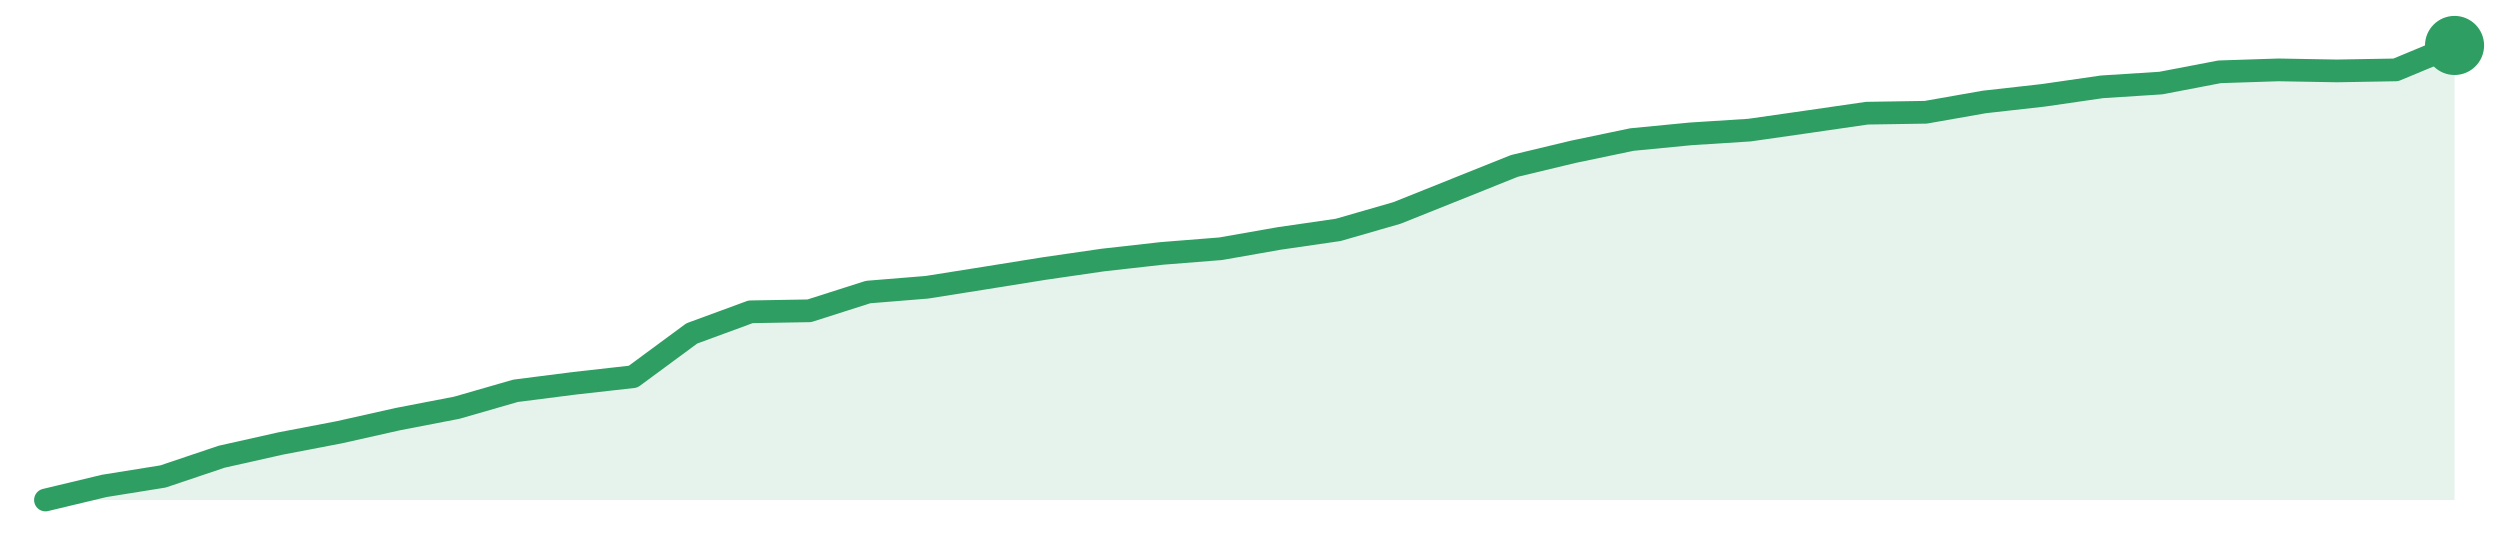
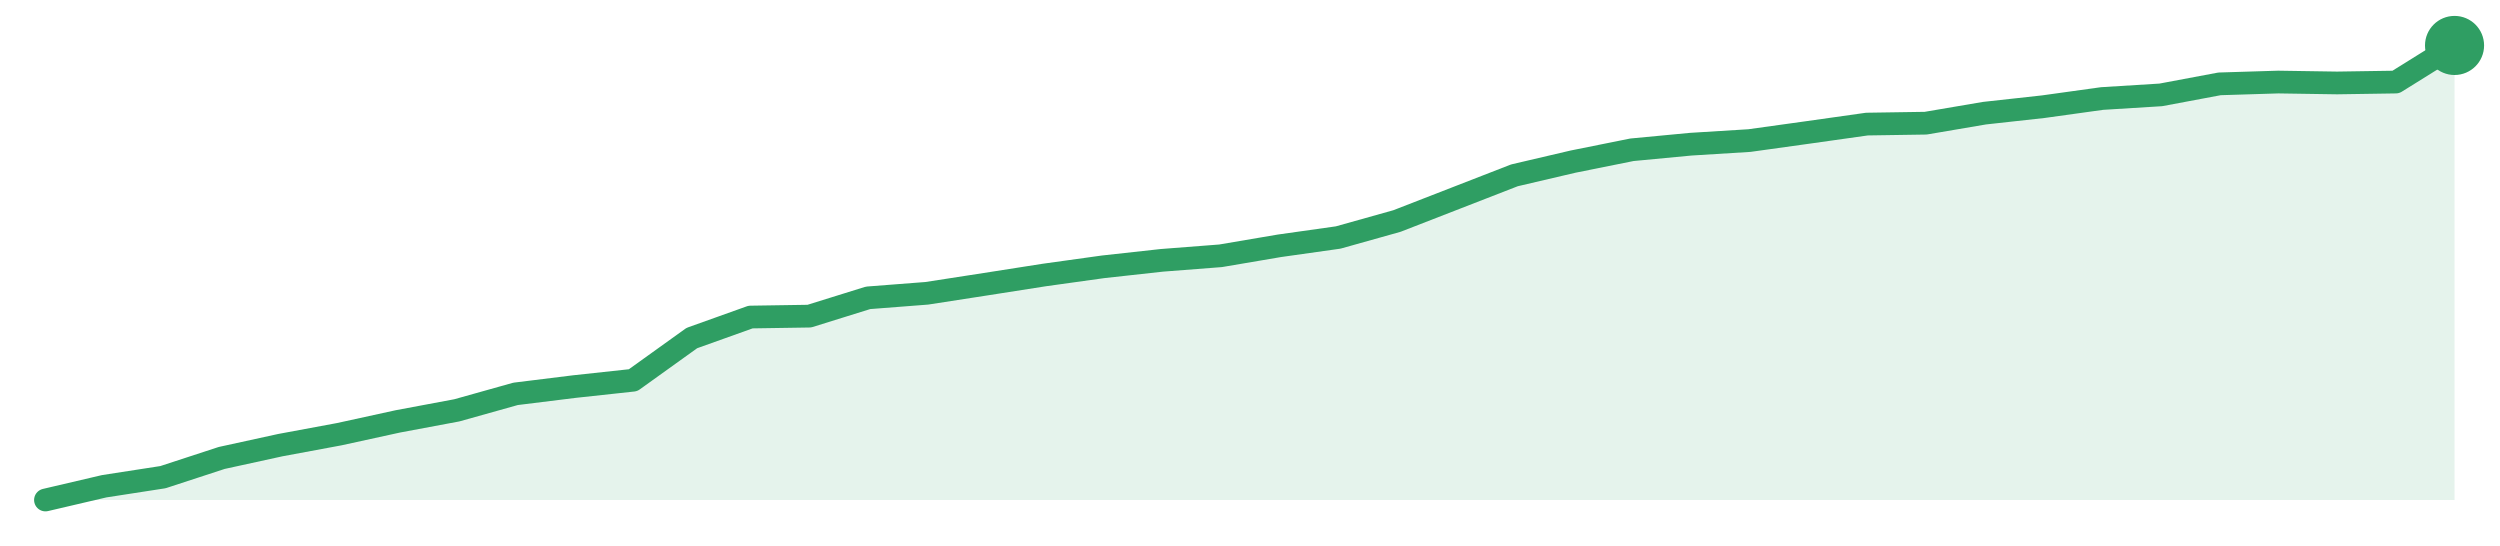
<svg xmlns="http://www.w3.org/2000/svg" width="220" height="48" viewBox="0 0 220 48" role="img" aria-label="trend">
-   <path d="M4.0,44.0 L4.0,44.0 L9.17,42.76 L14.34,41.93 L19.51,40.19 L24.68,39.03 L29.85,38.04 L35.02,36.88 L40.2,35.88 L45.37,34.39 L50.54,33.73 L55.71,33.15 L60.88,29.34 L66.05,27.44 L71.22,27.35 L76.39,25.7 L81.56,25.28 L86.73,24.46 L91.9,23.63 L97.07,22.88 L102.24,22.3 L107.41,21.89 L112.59,20.98 L117.76,20.23 L122.93,18.74 L128.1,16.67 L133.27,14.6 L138.44,13.36 L143.61,12.28 L148.78,11.78 L153.95,11.45 L159.12,10.71 L164.29,9.96 L169.46,9.88 L174.63,8.97 L179.8,8.39 L184.98,7.64 L190.15,7.31 L195.32,6.32 L200.49,6.15 L205.66,6.24 L210.83,6.15 L216.0,4.0 L216.0,44.0 Z" fill="#2f9e631f" />
-   <path d="M4.0,44.0 L9.17,42.76 L14.34,41.93 L19.51,40.19 L24.68,39.03 L29.85,38.04 L35.02,36.88 L40.2,35.88 L45.37,34.39 L50.54,33.73 L55.71,33.15 L60.88,29.34 L66.05,27.44 L71.22,27.35 L76.39,25.7 L81.56,25.28 L86.73,24.46 L91.9,23.63 L97.07,22.88 L102.24,22.3 L107.41,21.89 L112.59,20.98 L117.76,20.23 L122.93,18.74 L128.1,16.67 L133.27,14.6 L138.44,13.36 L143.61,12.28 L148.78,11.78 L153.95,11.45 L159.12,10.71 L164.29,9.96 L169.46,9.88 L174.63,8.97 L179.8,8.39 L184.98,7.64 L190.15,7.31 L195.32,6.32 L200.49,6.15 L205.66,6.24 L210.83,6.15 L216.0,4.0" fill="none" stroke="#2f9e63" stroke-width="2" stroke-linejoin="round" stroke-linecap="round" />
+   <path d="M4.0,44.0 L4.0,44.0 L9.17,42.79 L14.34,41.99 L19.51,40.3 L24.68,39.17 L29.85,38.21 L35.02,37.08 L40.2,36.11 L45.37,34.66 L50.54,34.02 L55.71,33.46 L60.88,29.75 L66.05,27.9 L71.22,27.82 L76.39,26.21 L81.56,25.81 L86.73,25.01 L91.9,24.2 L97.07,23.48 L102.24,22.91 L107.41,22.51 L112.59,21.63 L117.76,20.9 L122.93,19.45 L128.1,17.44 L133.27,15.43 L138.44,14.22 L143.61,13.18 L148.78,12.69 L153.95,12.37 L159.12,11.65 L164.29,10.92 L169.46,10.84 L174.63,9.96 L179.8,9.39 L184.98,8.67 L190.15,8.35 L195.32,7.38 L200.49,7.22 L205.66,7.3 L210.83,7.22 L216.0,4.0 L216.0,44.0 Z" fill="#2f9e631f" />
+   <path d="M4.0,44.0 L9.17,42.79 L14.34,41.99 L19.51,40.3 L24.68,39.17 L29.85,38.21 L35.02,37.08 L40.2,36.11 L45.37,34.66 L50.54,34.02 L55.71,33.46 L60.88,29.75 L66.05,27.9 L71.22,27.82 L76.39,26.21 L81.56,25.81 L86.73,25.01 L91.9,24.2 L97.07,23.48 L102.24,22.91 L107.41,22.51 L112.59,21.63 L117.76,20.9 L122.93,19.45 L128.1,17.44 L133.27,15.43 L138.44,14.22 L143.61,13.18 L148.78,12.69 L153.95,12.37 L159.12,11.65 L164.29,10.92 L169.46,10.84 L174.63,9.96 L179.8,9.39 L184.98,8.67 L190.15,8.35 L195.32,7.38 L200.49,7.22 L205.66,7.3 L210.83,7.22 L216.0,4.0" fill="none" stroke="#2f9e63" stroke-width="2" stroke-linejoin="round" stroke-linecap="round" />
  <circle cx="216.0" cy="4.0" r="2.6" fill="#2f9e63" />
</svg>
